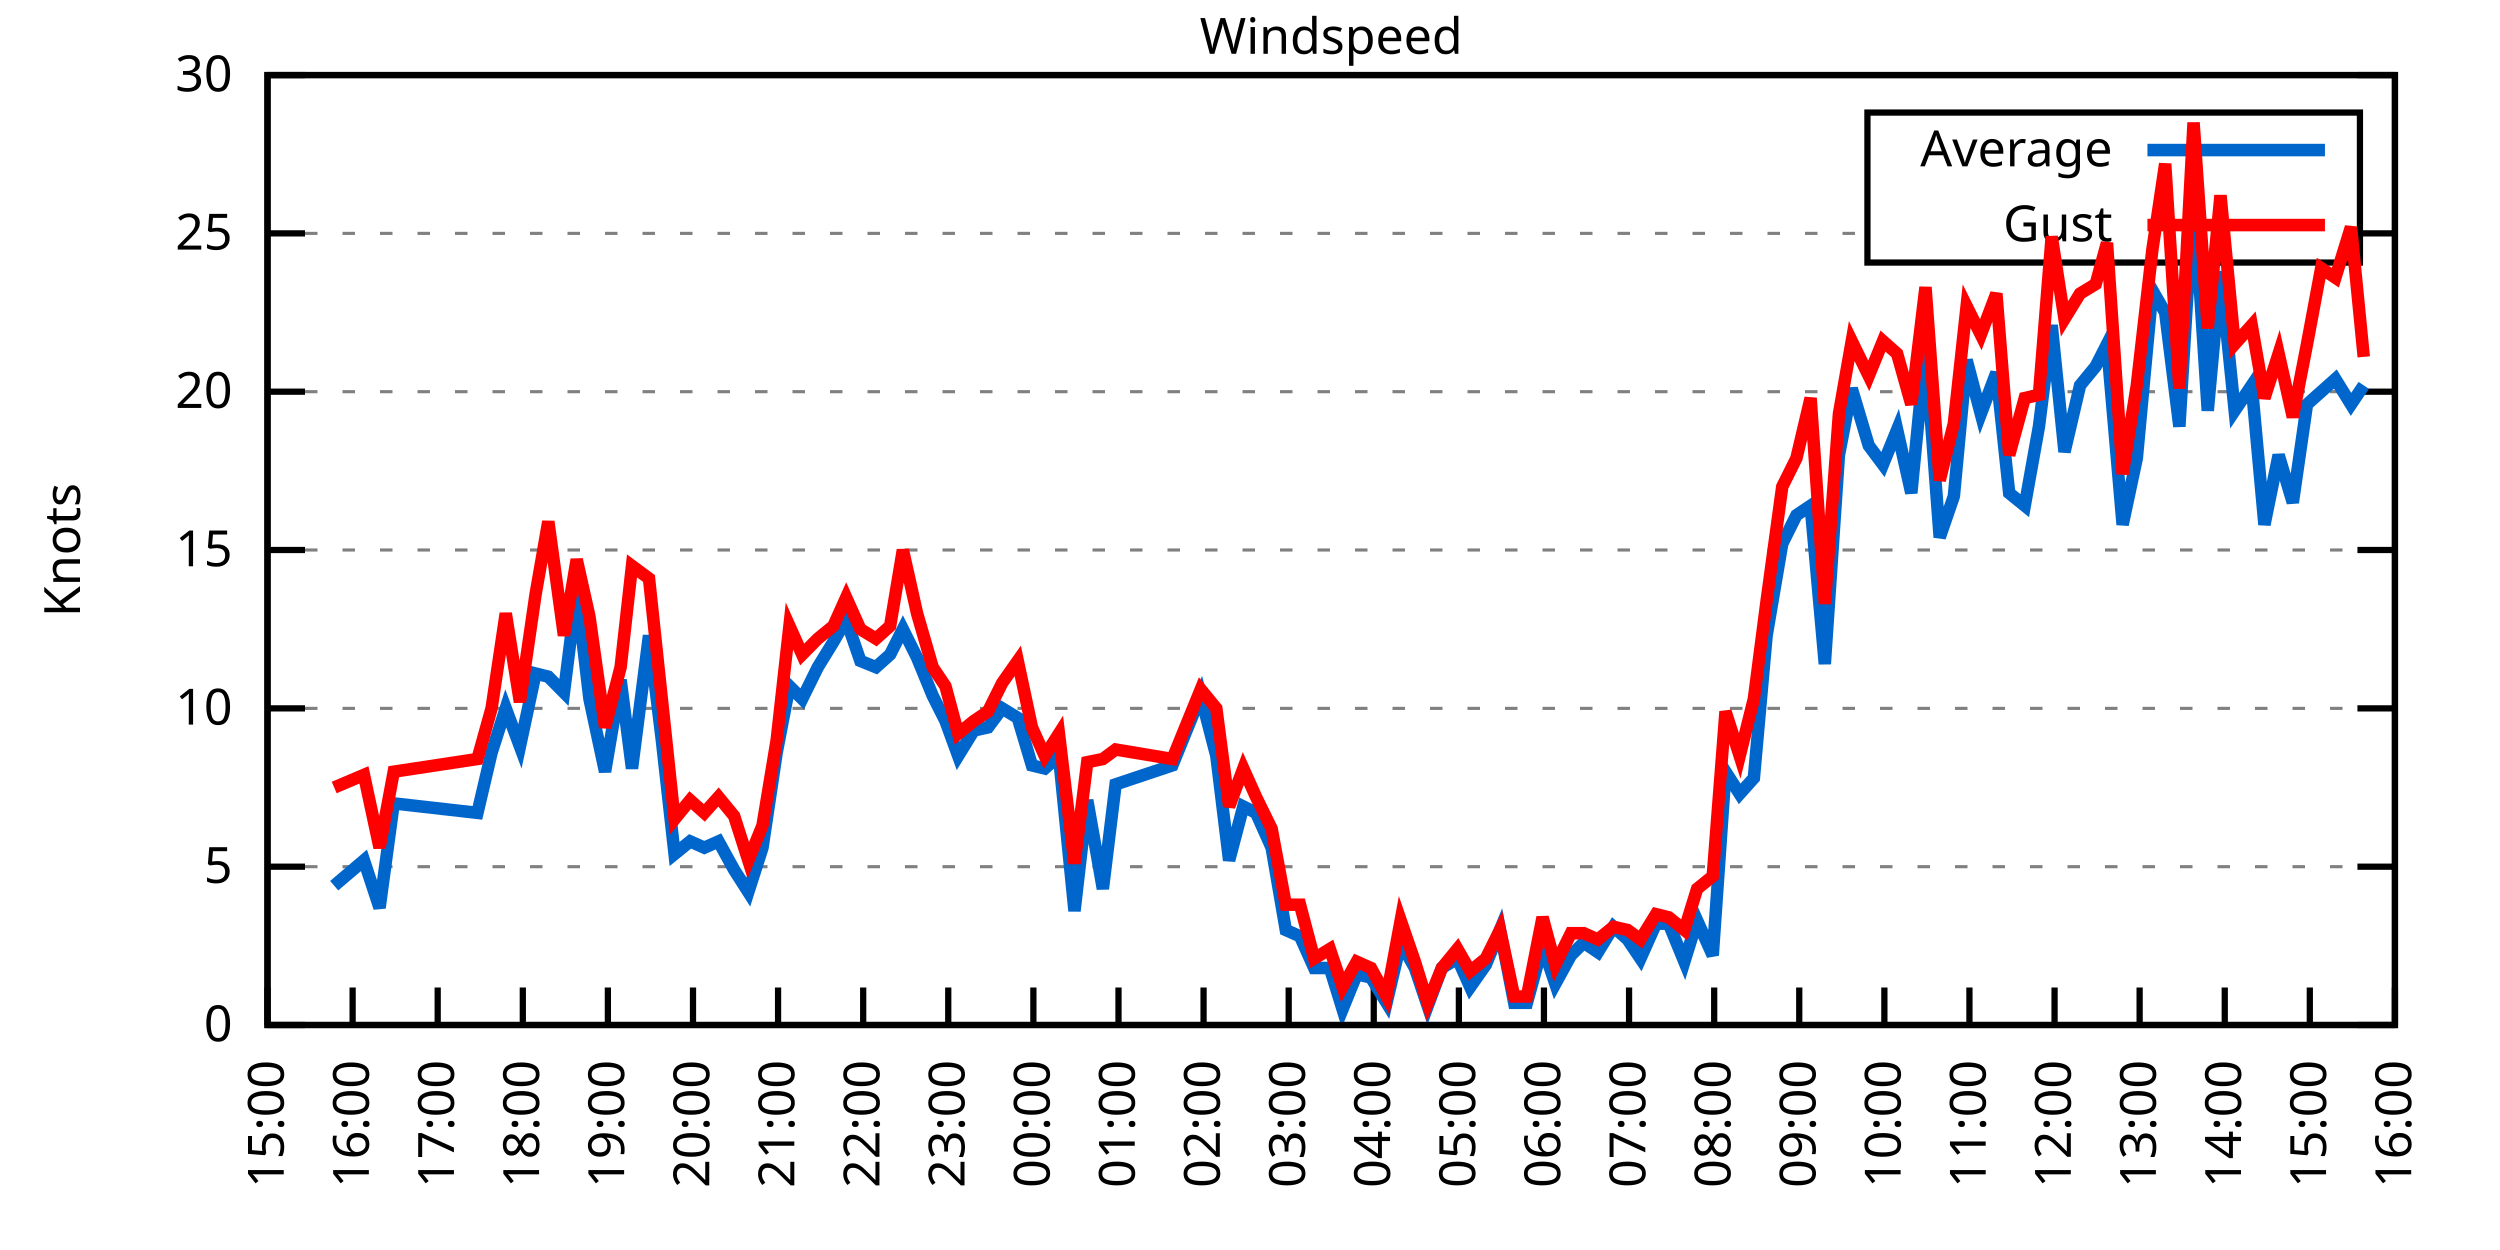
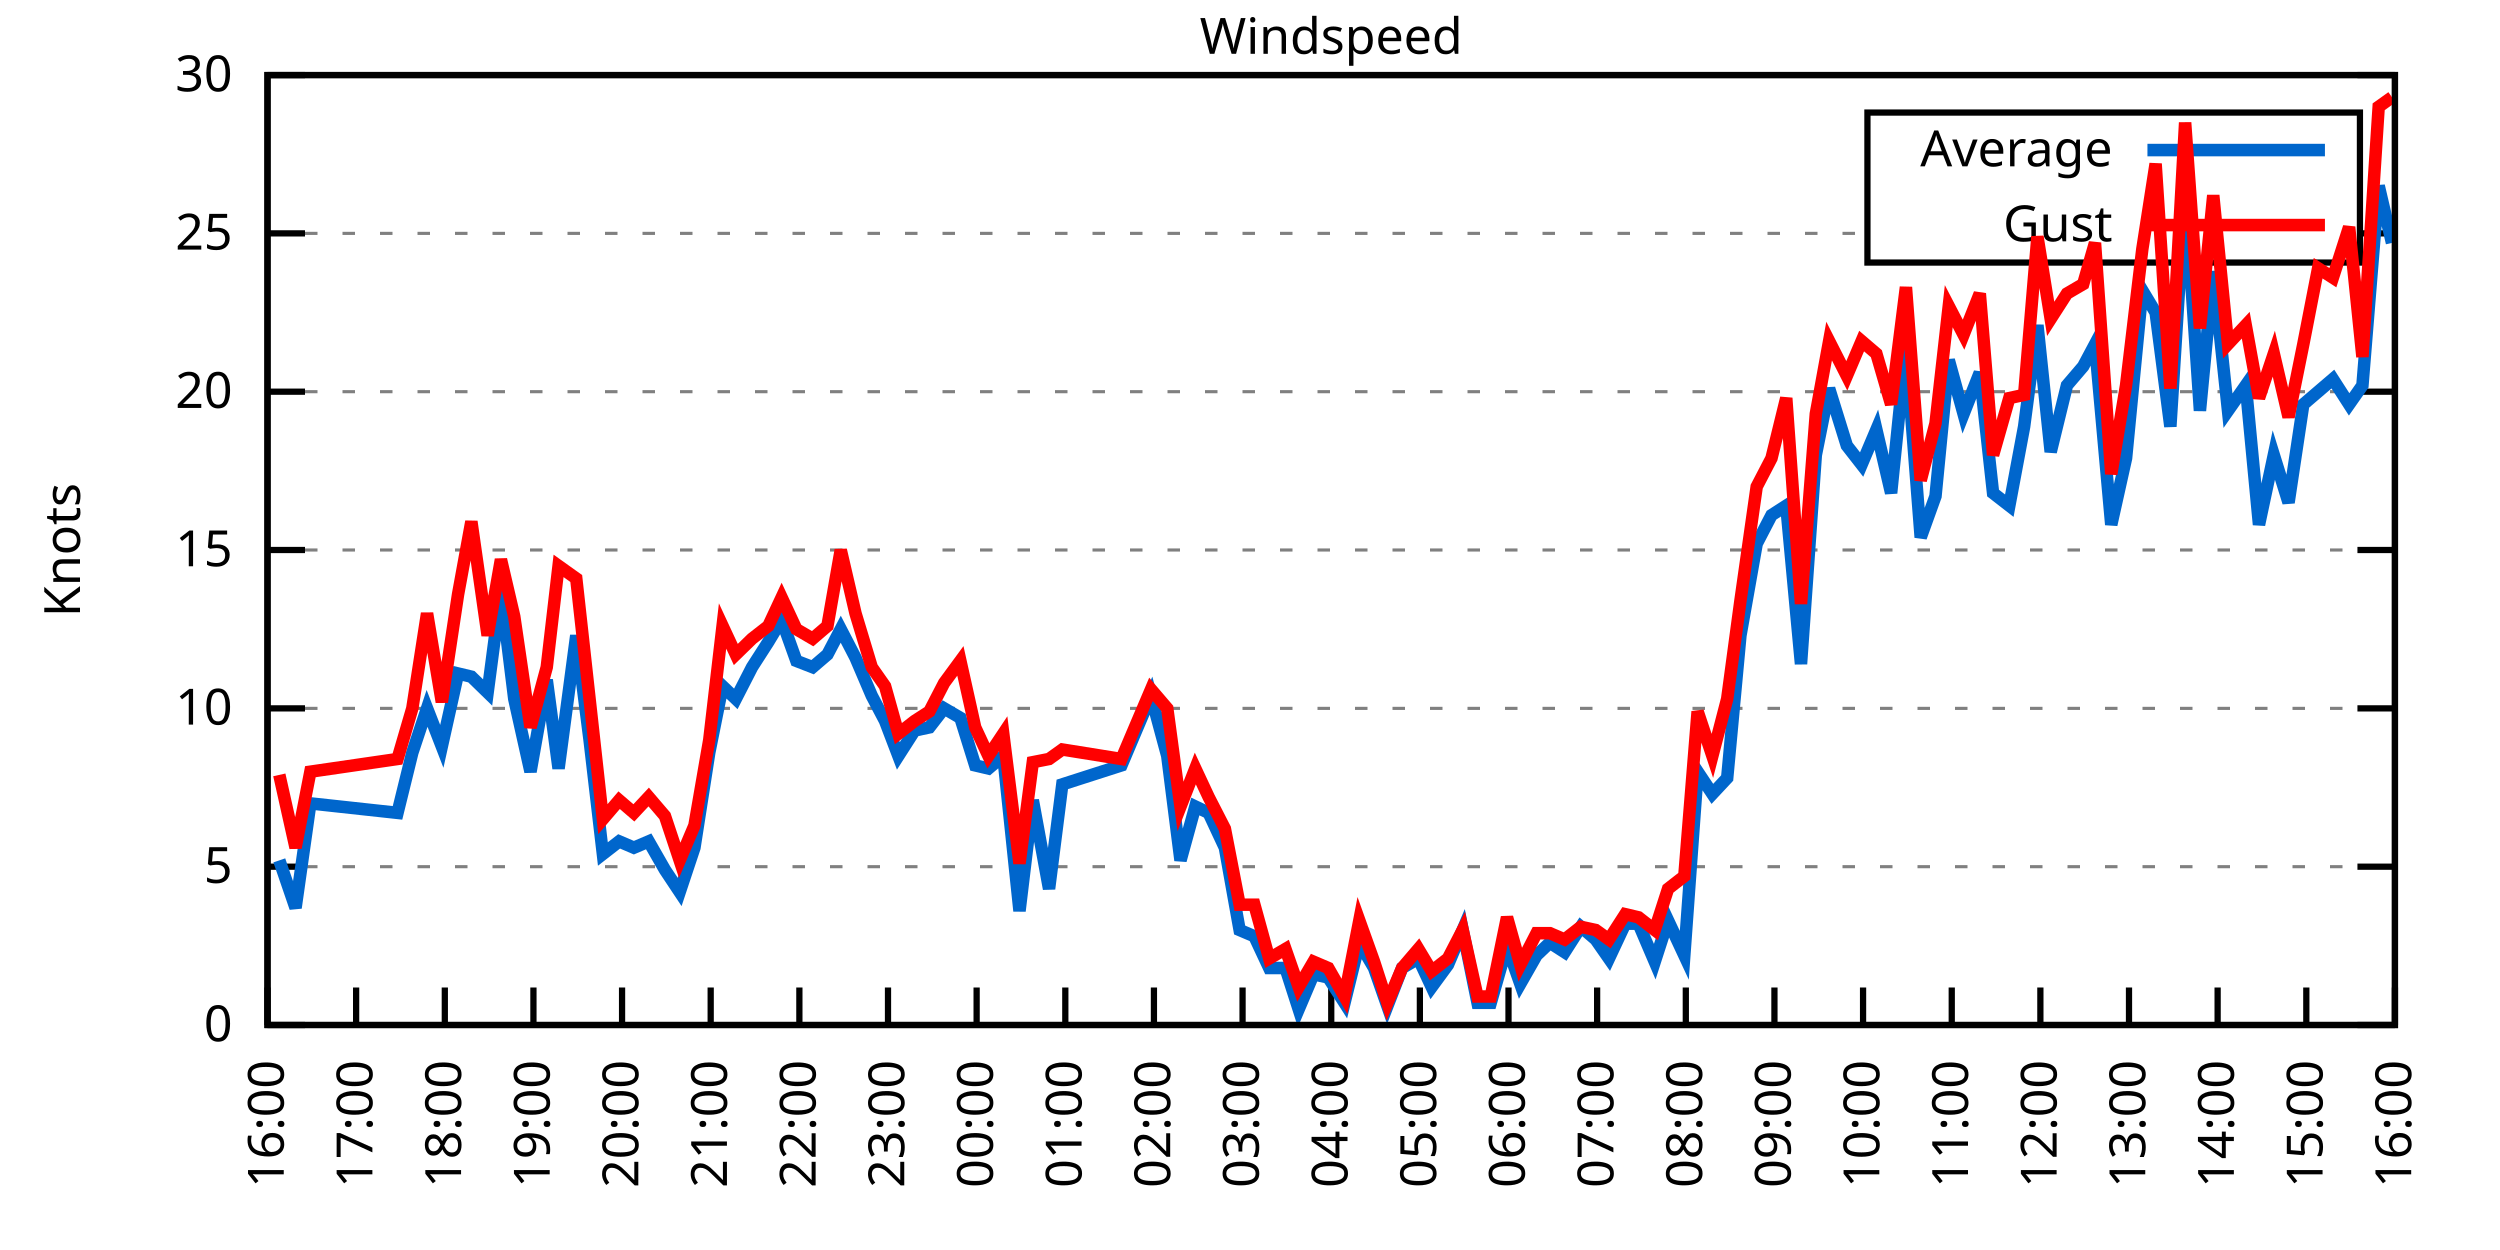
<svg xmlns="http://www.w3.org/2000/svg" xmlns:xlink="http://www.w3.org/1999/xlink" width="400" height="200" viewBox="0 0 400 200">
  <g id="gnuplot_canvas">
    <rect x="0" y="0" width="400" height="200" fill="none" />
    <defs>
      <circle id="gpDot" r="0.5" stroke-width="0.5" stroke="currentColor" />
      <path id="gpPt0" stroke-width="0.333" stroke="currentColor" d="M-1,0 h2 M0,-1 v2" />
      <path id="gpPt1" stroke-width="0.333" stroke="currentColor" d="M-1,-1 L1,1 M1,-1 L-1,1" />
      <path id="gpPt2" stroke-width="0.333" stroke="currentColor" d="M-1,0 L1,0 M0,-1 L0,1 M-1,-1 L1,1 M-1,1 L1,-1" />
      <rect id="gpPt3" stroke-width="0.333" stroke="currentColor" x="-1" y="-1" width="2" height="2" />
      <rect id="gpPt4" stroke-width="0.333" stroke="currentColor" fill="currentColor" x="-1" y="-1" width="2" height="2" />
      <circle id="gpPt5" stroke-width="0.333" stroke="currentColor" cx="0" cy="0" r="1" />
      <use xlink:href="#gpPt5" id="gpPt6" fill="currentColor" stroke="none" />
      <path id="gpPt7" stroke-width="0.333" stroke="currentColor" d="M0,-1.33 L-1.33,0.67 L1.33,0.67 z" />
      <use xlink:href="#gpPt7" id="gpPt8" fill="currentColor" stroke="none" />
      <use xlink:href="#gpPt7" id="gpPt9" stroke="currentColor" transform="rotate(180)" />
      <use xlink:href="#gpPt9" id="gpPt10" fill="currentColor" stroke="none" />
      <use xlink:href="#gpPt3" id="gpPt11" stroke="currentColor" transform="rotate(45)" />
      <use xlink:href="#gpPt11" id="gpPt12" fill="currentColor" stroke="none" />
      <path id="gpPt13" stroke-width="0.333" stroke="currentColor" d="M0,1.330 L1.265,0.411 L0.782,-1.067 L-0.782,-1.076 L-1.265,0.411 z" />
      <use xlink:href="#gpPt13" id="gpPt14" fill="currentColor" stroke="none" />
      <filter id="textbox" filterUnits="objectBoundingBox" x="0" y="0" height="1" width="1">
        <feFlood flood-color="white" flood-opacity="1" result="bgnd" />
        <feComposite in="SourceGraphic" in2="bgnd" operator="atop" />
      </filter>
      <filter id="greybox" filterUnits="objectBoundingBox" x="0" y="0" height="1" width="1">
        <feFlood flood-color="lightgrey" flood-opacity="1" result="grey" />
        <feComposite in="SourceGraphic" in2="grey" operator="atop" />
      </filter>
    </defs>
    <g fill="none" color="white" stroke="currentColor" stroke-width="1.00" stroke-linecap="butt" stroke-linejoin="miter">
</g>
    <g fill="none" color="black" stroke="currentColor" stroke-width="1.00" stroke-linecap="butt" stroke-linejoin="miter">
      <g stroke="none" shape-rendering="crispEdges">
        <polygon fill="rgb(255, 255, 255)" points="42.80,164.00 383.18,164.00 383.18,12.02 42.80,12.02 " />
      </g>
    </g>
    <g fill="none" color="black" stroke="currentColor" stroke-width="1.00" stroke-linecap="butt" stroke-linejoin="miter">
</g>
    <g fill="none" color="black" stroke="black" stroke-width="0.50" stroke-linecap="butt" stroke-linejoin="miter">
</g>
    <g fill="none" color="gray" stroke="currentColor" stroke-width="0.50" stroke-linecap="butt" stroke-linejoin="miter">
      <path stroke="gray" stroke-dasharray="2,4" class="gridline" d="M42.80,164.00 L383.19,164.00  " />
    </g>
    <g fill="none" color="gray" stroke="gray" stroke-width="1.00" stroke-linecap="butt" stroke-linejoin="miter">
</g>
    <g fill="none" color="black" stroke="currentColor" stroke-width="1.00" stroke-linecap="butt" stroke-linejoin="miter">
      <path stroke="black" d="M42.80,164.00 L48.80,164.00 M383.19,164.00 L377.19,164.00  " />
      <g transform="translate(37.20,166.60)" stroke="none" fill="black" font-family="Sans" font-size="8.00" text-anchor="end">
        <text>
          <tspan font-family="Sans"> 0</tspan>
        </text>
      </g>
    </g>
    <g fill="none" color="black" stroke="currentColor" stroke-width="1.00" stroke-linecap="butt" stroke-linejoin="miter">
</g>
    <g fill="none" color="black" stroke="black" stroke-width="0.50" stroke-linecap="butt" stroke-linejoin="miter">
</g>
    <g fill="none" color="gray" stroke="currentColor" stroke-width="0.50" stroke-linecap="butt" stroke-linejoin="miter">
      <path stroke="gray" stroke-dasharray="2,4" class="gridline" d="M42.80,138.67 L383.19,138.67  " />
    </g>
    <g fill="none" color="gray" stroke="gray" stroke-width="1.00" stroke-linecap="butt" stroke-linejoin="miter">
</g>
    <g fill="none" color="black" stroke="currentColor" stroke-width="1.00" stroke-linecap="butt" stroke-linejoin="miter">
      <path stroke="black" d="M42.80,138.67 L48.80,138.67 M383.19,138.67 L377.19,138.67  " />
      <g transform="translate(37.20,141.27)" stroke="none" fill="black" font-family="Sans" font-size="8.00" text-anchor="end">
        <text>
          <tspan font-family="Sans"> 5</tspan>
        </text>
      </g>
    </g>
    <g fill="none" color="black" stroke="currentColor" stroke-width="1.00" stroke-linecap="butt" stroke-linejoin="miter">
</g>
    <g fill="none" color="black" stroke="black" stroke-width="0.50" stroke-linecap="butt" stroke-linejoin="miter">
</g>
    <g fill="none" color="gray" stroke="currentColor" stroke-width="0.50" stroke-linecap="butt" stroke-linejoin="miter">
      <path stroke="gray" stroke-dasharray="2,4" class="gridline" d="M42.80,113.34 L383.19,113.34  " />
    </g>
    <g fill="none" color="gray" stroke="gray" stroke-width="1.00" stroke-linecap="butt" stroke-linejoin="miter">
</g>
    <g fill="none" color="black" stroke="currentColor" stroke-width="1.00" stroke-linecap="butt" stroke-linejoin="miter">
      <path stroke="black" d="M42.80,113.34 L48.80,113.34 M383.19,113.34 L377.19,113.34  " />
      <g transform="translate(37.20,115.94)" stroke="none" fill="black" font-family="Sans" font-size="8.00" text-anchor="end">
        <text>
          <tspan font-family="Sans"> 10</tspan>
        </text>
      </g>
    </g>
    <g fill="none" color="black" stroke="currentColor" stroke-width="1.00" stroke-linecap="butt" stroke-linejoin="miter">
</g>
    <g fill="none" color="black" stroke="black" stroke-width="0.50" stroke-linecap="butt" stroke-linejoin="miter">
</g>
    <g fill="none" color="gray" stroke="currentColor" stroke-width="0.50" stroke-linecap="butt" stroke-linejoin="miter">
      <path stroke="gray" stroke-dasharray="2,4" class="gridline" d="M42.80,88.00 L383.19,88.00  " />
    </g>
    <g fill="none" color="gray" stroke="gray" stroke-width="1.00" stroke-linecap="butt" stroke-linejoin="miter">
</g>
    <g fill="none" color="black" stroke="currentColor" stroke-width="1.00" stroke-linecap="butt" stroke-linejoin="miter">
      <path stroke="black" d="M42.80,88.00 L48.80,88.00 M383.19,88.00 L377.19,88.00  " />
      <g transform="translate(37.20,90.60)" stroke="none" fill="black" font-family="Sans" font-size="8.00" text-anchor="end">
        <text>
          <tspan font-family="Sans"> 15</tspan>
        </text>
      </g>
    </g>
    <g fill="none" color="black" stroke="currentColor" stroke-width="1.00" stroke-linecap="butt" stroke-linejoin="miter">
</g>
    <g fill="none" color="black" stroke="black" stroke-width="0.50" stroke-linecap="butt" stroke-linejoin="miter">
</g>
    <g fill="none" color="gray" stroke="currentColor" stroke-width="0.50" stroke-linecap="butt" stroke-linejoin="miter">
      <path stroke="gray" stroke-dasharray="2,4" class="gridline" d="M42.80,62.67 L383.19,62.67  " />
    </g>
    <g fill="none" color="gray" stroke="gray" stroke-width="1.00" stroke-linecap="butt" stroke-linejoin="miter">
</g>
    <g fill="none" color="black" stroke="currentColor" stroke-width="1.00" stroke-linecap="butt" stroke-linejoin="miter">
      <path stroke="black" d="M42.80,62.67 L48.80,62.67 M383.19,62.67 L377.19,62.67  " />
      <g transform="translate(37.20,65.27)" stroke="none" fill="black" font-family="Sans" font-size="8.00" text-anchor="end">
        <text>
          <tspan font-family="Sans"> 20</tspan>
        </text>
      </g>
    </g>
    <g fill="none" color="black" stroke="currentColor" stroke-width="1.00" stroke-linecap="butt" stroke-linejoin="miter">
</g>
    <g fill="none" color="black" stroke="black" stroke-width="0.50" stroke-linecap="butt" stroke-linejoin="miter">
</g>
    <g fill="none" color="gray" stroke="currentColor" stroke-width="0.50" stroke-linecap="butt" stroke-linejoin="miter">
      <path stroke="gray" stroke-dasharray="2,4" class="gridline" d="M42.80,37.34 L298.79,37.34 M377.59,37.34 L383.19,37.34  " />
    </g>
    <g fill="none" color="gray" stroke="gray" stroke-width="1.00" stroke-linecap="butt" stroke-linejoin="miter">
</g>
    <g fill="none" color="black" stroke="currentColor" stroke-width="1.00" stroke-linecap="butt" stroke-linejoin="miter">
      <path stroke="black" d="M42.80,37.34 L48.80,37.34 M383.19,37.34 L377.19,37.34  " />
      <g transform="translate(37.20,39.94)" stroke="none" fill="black" font-family="Sans" font-size="8.00" text-anchor="end">
        <text>
          <tspan font-family="Sans"> 25</tspan>
        </text>
      </g>
    </g>
    <g fill="none" color="black" stroke="currentColor" stroke-width="1.00" stroke-linecap="butt" stroke-linejoin="miter">
</g>
    <g fill="none" color="black" stroke="black" stroke-width="0.50" stroke-linecap="butt" stroke-linejoin="miter">
</g>
    <g fill="none" color="gray" stroke="currentColor" stroke-width="0.50" stroke-linecap="butt" stroke-linejoin="miter">
      <path stroke="gray" stroke-dasharray="2,4" class="gridline" d="M42.80,12.01 L383.19,12.01  " />
    </g>
    <g fill="none" color="gray" stroke="gray" stroke-width="1.00" stroke-linecap="butt" stroke-linejoin="miter">
</g>
    <g fill="none" color="black" stroke="currentColor" stroke-width="1.00" stroke-linecap="butt" stroke-linejoin="miter">
      <path stroke="black" d="M42.80,12.01 L48.80,12.01 M383.19,12.01 L377.19,12.01  " />
      <g transform="translate(37.20,14.61)" stroke="none" fill="black" font-family="Sans" font-size="8.00" text-anchor="end">
        <text>
          <tspan font-family="Sans"> 30</tspan>
        </text>
      </g>
    </g>
    <g fill="none" color="black" stroke="currentColor" stroke-width="1.00" stroke-linecap="butt" stroke-linejoin="miter">
      <path stroke="black" d="M42.80,164.00 L42.80,158.00  " />
      <g transform="translate(45.40,169.60) rotate(270.00)" stroke="none" fill="black" font-family="Sans" font-size="8.00" text-anchor="end">
        <text>
-           <tspan font-family="Sans">15:00</tspan>
-         </text>
-       </g>
-     </g>
-     <g fill="none" color="black" stroke="currentColor" stroke-width="1.00" stroke-linecap="butt" stroke-linejoin="miter">
-       <path stroke="black" d="M56.42,164.00 L56.42,158.00  " />
-       <g transform="translate(59.02,169.60) rotate(270.00)" stroke="none" fill="black" font-family="Sans" font-size="8.00" text-anchor="end">
-         <text>
          <tspan font-family="Sans">16:00</tspan>
        </text>
      </g>
    </g>
    <g fill="none" color="black" stroke="currentColor" stroke-width="1.00" stroke-linecap="butt" stroke-linejoin="miter">
-       <path stroke="black" d="M70.03,164.00 L70.03,158.00  " />
-       <g transform="translate(72.63,169.60) rotate(270.00)" stroke="none" fill="black" font-family="Sans" font-size="8.00" text-anchor="end">
+       <path stroke="black" d="M56.98,164.00 L56.98,158.00  " />
+       <g transform="translate(59.58,169.60) rotate(270.00)" stroke="none" fill="black" font-family="Sans" font-size="8.00" text-anchor="end">
        <text>
          <tspan font-family="Sans">17:00</tspan>
        </text>
      </g>
    </g>
    <g fill="none" color="black" stroke="currentColor" stroke-width="1.00" stroke-linecap="butt" stroke-linejoin="miter">
-       <path stroke="black" d="M83.65,164.00 L83.65,158.00  " />
-       <g transform="translate(86.25,169.60) rotate(270.00)" stroke="none" fill="black" font-family="Sans" font-size="8.00" text-anchor="end">
+       <path stroke="black" d="M71.17,164.00 L71.17,158.00  " />
+       <g transform="translate(73.77,169.60) rotate(270.00)" stroke="none" fill="black" font-family="Sans" font-size="8.00" text-anchor="end">
        <text>
          <tspan font-family="Sans">18:00</tspan>
        </text>
      </g>
    </g>
    <g fill="none" color="black" stroke="currentColor" stroke-width="1.00" stroke-linecap="butt" stroke-linejoin="miter">
-       <path stroke="black" d="M97.26,164.00 L97.26,158.00  " />
-       <g transform="translate(99.86,169.60) rotate(270.00)" stroke="none" fill="black" font-family="Sans" font-size="8.00" text-anchor="end">
+       <path stroke="black" d="M85.35,164.00 L85.35,158.00  " />
+       <g transform="translate(87.95,169.60) rotate(270.00)" stroke="none" fill="black" font-family="Sans" font-size="8.00" text-anchor="end">
        <text>
          <tspan font-family="Sans">19:00</tspan>
        </text>
      </g>
    </g>
    <g fill="none" color="black" stroke="currentColor" stroke-width="1.00" stroke-linecap="butt" stroke-linejoin="miter">
-       <path stroke="black" d="M110.88,164.00 L110.88,158.00  " />
-       <g transform="translate(113.48,169.60) rotate(270.00)" stroke="none" fill="black" font-family="Sans" font-size="8.00" text-anchor="end">
+       <path stroke="black" d="M99.53,164.00 L99.53,158.00  " />
+       <g transform="translate(102.13,169.60) rotate(270.00)" stroke="none" fill="black" font-family="Sans" font-size="8.00" text-anchor="end">
        <text>
          <tspan font-family="Sans">20:00</tspan>
        </text>
      </g>
    </g>
    <g fill="none" color="black" stroke="currentColor" stroke-width="1.00" stroke-linecap="butt" stroke-linejoin="miter">
-       <path stroke="black" d="M124.49,164.00 L124.49,158.00  " />
-       <g transform="translate(127.09,169.60) rotate(270.00)" stroke="none" fill="black" font-family="Sans" font-size="8.00" text-anchor="end">
+       <path stroke="black" d="M113.71,164.00 L113.71,158.00  " />
+       <g transform="translate(116.31,169.60) rotate(270.00)" stroke="none" fill="black" font-family="Sans" font-size="8.00" text-anchor="end">
        <text>
          <tspan font-family="Sans">21:00</tspan>
        </text>
      </g>
    </g>
    <g fill="none" color="black" stroke="currentColor" stroke-width="1.00" stroke-linecap="butt" stroke-linejoin="miter">
-       <path stroke="black" d="M138.11,164.00 L138.11,158.00  " />
-       <g transform="translate(140.71,169.60) rotate(270.00)" stroke="none" fill="black" font-family="Sans" font-size="8.00" text-anchor="end">
+       <path stroke="black" d="M127.90,164.00 L127.90,158.00  " />
+       <g transform="translate(130.50,169.60) rotate(270.00)" stroke="none" fill="black" font-family="Sans" font-size="8.00" text-anchor="end">
        <text>
          <tspan font-family="Sans">22:00</tspan>
        </text>
      </g>
    </g>
    <g fill="none" color="black" stroke="currentColor" stroke-width="1.00" stroke-linecap="butt" stroke-linejoin="miter">
-       <path stroke="black" d="M151.72,164.00 L151.72,158.00  " />
-       <g transform="translate(154.32,169.60) rotate(270.00)" stroke="none" fill="black" font-family="Sans" font-size="8.00" text-anchor="end">
+       <path stroke="black" d="M142.08,164.00 L142.08,158.00  " />
+       <g transform="translate(144.68,169.60) rotate(270.00)" stroke="none" fill="black" font-family="Sans" font-size="8.00" text-anchor="end">
        <text>
          <tspan font-family="Sans">23:00</tspan>
        </text>
      </g>
    </g>
    <g fill="none" color="black" stroke="currentColor" stroke-width="1.00" stroke-linecap="butt" stroke-linejoin="miter">
-       <path stroke="black" d="M165.34,164.00 L165.34,158.00  " />
-       <g transform="translate(167.94,169.60) rotate(270.00)" stroke="none" fill="black" font-family="Sans" font-size="8.00" text-anchor="end">
+       <path stroke="black" d="M156.26,164.00 L156.26,158.00  " />
+       <g transform="translate(158.86,169.60) rotate(270.00)" stroke="none" fill="black" font-family="Sans" font-size="8.00" text-anchor="end">
        <text>
          <tspan font-family="Sans">00:00</tspan>
        </text>
      </g>
    </g>
    <g fill="none" color="black" stroke="currentColor" stroke-width="1.00" stroke-linecap="butt" stroke-linejoin="miter">
-       <path stroke="black" d="M178.96,164.00 L178.96,158.00  " />
-       <g transform="translate(181.56,169.60) rotate(270.00)" stroke="none" fill="black" font-family="Sans" font-size="8.00" text-anchor="end">
+       <path stroke="black" d="M170.45,164.00 L170.45,158.00  " />
+       <g transform="translate(173.05,169.60) rotate(270.00)" stroke="none" fill="black" font-family="Sans" font-size="8.00" text-anchor="end">
        <text>
          <tspan font-family="Sans">01:00</tspan>
        </text>
      </g>
    </g>
    <g fill="none" color="black" stroke="currentColor" stroke-width="1.00" stroke-linecap="butt" stroke-linejoin="miter">
-       <path stroke="black" d="M192.57,164.00 L192.57,158.00  " />
-       <g transform="translate(195.17,169.60) rotate(270.00)" stroke="none" fill="black" font-family="Sans" font-size="8.00" text-anchor="end">
+       <path stroke="black" d="M184.63,164.00 L184.63,158.00  " />
+       <g transform="translate(187.23,169.60) rotate(270.00)" stroke="none" fill="black" font-family="Sans" font-size="8.00" text-anchor="end">
        <text>
          <tspan font-family="Sans">02:00</tspan>
        </text>
      </g>
    </g>
    <g fill="none" color="black" stroke="currentColor" stroke-width="1.00" stroke-linecap="butt" stroke-linejoin="miter">
-       <path stroke="black" d="M206.19,164.00 L206.19,158.00  " />
-       <g transform="translate(208.79,169.60) rotate(270.00)" stroke="none" fill="black" font-family="Sans" font-size="8.00" text-anchor="end">
+       <path stroke="black" d="M198.81,164.00 L198.81,158.00  " />
+       <g transform="translate(201.41,169.60) rotate(270.00)" stroke="none" fill="black" font-family="Sans" font-size="8.00" text-anchor="end">
        <text>
          <tspan font-family="Sans">03:00</tspan>
        </text>
      </g>
    </g>
    <g fill="none" color="black" stroke="currentColor" stroke-width="1.00" stroke-linecap="butt" stroke-linejoin="miter">
-       <path stroke="black" d="M219.80,164.00 L219.80,158.00  " />
-       <g transform="translate(222.40,169.60) rotate(270.00)" stroke="none" fill="black" font-family="Sans" font-size="8.00" text-anchor="end">
+       <path stroke="black" d="M213.00,164.00 L213.00,158.00  " />
+       <g transform="translate(215.60,169.60) rotate(270.00)" stroke="none" fill="black" font-family="Sans" font-size="8.00" text-anchor="end">
        <text>
          <tspan font-family="Sans">04:00</tspan>
        </text>
      </g>
    </g>
    <g fill="none" color="black" stroke="currentColor" stroke-width="1.00" stroke-linecap="butt" stroke-linejoin="miter">
-       <path stroke="black" d="M233.42,164.00 L233.42,158.00  " />
-       <g transform="translate(236.02,169.60) rotate(270.00)" stroke="none" fill="black" font-family="Sans" font-size="8.00" text-anchor="end">
+       <path stroke="black" d="M227.18,164.00 L227.18,158.00  " />
+       <g transform="translate(229.78,169.60) rotate(270.00)" stroke="none" fill="black" font-family="Sans" font-size="8.00" text-anchor="end">
        <text>
          <tspan font-family="Sans">05:00</tspan>
        </text>
      </g>
    </g>
    <g fill="none" color="black" stroke="currentColor" stroke-width="1.00" stroke-linecap="butt" stroke-linejoin="miter">
-       <path stroke="black" d="M247.03,164.00 L247.03,158.00  " />
-       <g transform="translate(249.63,169.60) rotate(270.00)" stroke="none" fill="black" font-family="Sans" font-size="8.00" text-anchor="end">
+       <path stroke="black" d="M241.36,164.00 L241.36,158.00  " />
+       <g transform="translate(243.96,169.60) rotate(270.00)" stroke="none" fill="black" font-family="Sans" font-size="8.00" text-anchor="end">
        <text>
          <tspan font-family="Sans">06:00</tspan>
        </text>
      </g>
    </g>
    <g fill="none" color="black" stroke="currentColor" stroke-width="1.00" stroke-linecap="butt" stroke-linejoin="miter">
-       <path stroke="black" d="M260.65,164.00 L260.65,158.00  " />
-       <g transform="translate(263.25,169.60) rotate(270.00)" stroke="none" fill="black" font-family="Sans" font-size="8.00" text-anchor="end">
+       <path stroke="black" d="M255.54,164.00 L255.54,158.00  " />
+       <g transform="translate(258.14,169.60) rotate(270.00)" stroke="none" fill="black" font-family="Sans" font-size="8.00" text-anchor="end">
        <text>
          <tspan font-family="Sans">07:00</tspan>
        </text>
      </g>
    </g>
    <g fill="none" color="black" stroke="currentColor" stroke-width="1.00" stroke-linecap="butt" stroke-linejoin="miter">
-       <path stroke="black" d="M274.27,164.00 L274.27,158.00  " />
-       <g transform="translate(276.87,169.60) rotate(270.00)" stroke="none" fill="black" font-family="Sans" font-size="8.00" text-anchor="end">
+       <path stroke="black" d="M269.73,164.00 L269.73,158.00  " />
+       <g transform="translate(272.33,169.60) rotate(270.00)" stroke="none" fill="black" font-family="Sans" font-size="8.00" text-anchor="end">
        <text>
          <tspan font-family="Sans">08:00</tspan>
        </text>
      </g>
    </g>
    <g fill="none" color="black" stroke="currentColor" stroke-width="1.00" stroke-linecap="butt" stroke-linejoin="miter">
-       <path stroke="black" d="M287.88,164.00 L287.88,158.00  " />
-       <g transform="translate(290.48,169.60) rotate(270.00)" stroke="none" fill="black" font-family="Sans" font-size="8.00" text-anchor="end">
+       <path stroke="black" d="M283.91,164.00 L283.91,158.00  " />
+       <g transform="translate(286.51,169.60) rotate(270.00)" stroke="none" fill="black" font-family="Sans" font-size="8.00" text-anchor="end">
        <text>
          <tspan font-family="Sans">09:00</tspan>
        </text>
      </g>
    </g>
    <g fill="none" color="black" stroke="currentColor" stroke-width="1.00" stroke-linecap="butt" stroke-linejoin="miter">
-       <path stroke="black" d="M301.50,164.00 L301.50,158.00  " />
-       <g transform="translate(304.10,169.60) rotate(270.00)" stroke="none" fill="black" font-family="Sans" font-size="8.00" text-anchor="end">
+       <path stroke="black" d="M298.09,164.00 L298.09,158.00  " />
+       <g transform="translate(300.69,169.60) rotate(270.00)" stroke="none" fill="black" font-family="Sans" font-size="8.00" text-anchor="end">
        <text>
          <tspan font-family="Sans">10:00</tspan>
        </text>
      </g>
    </g>
    <g fill="none" color="black" stroke="currentColor" stroke-width="1.00" stroke-linecap="butt" stroke-linejoin="miter">
-       <path stroke="black" d="M315.11,164.00 L315.11,158.00  " />
-       <g transform="translate(317.71,169.60) rotate(270.00)" stroke="none" fill="black" font-family="Sans" font-size="8.00" text-anchor="end">
+       <path stroke="black" d="M312.28,164.00 L312.28,158.00  " />
+       <g transform="translate(314.88,169.60) rotate(270.00)" stroke="none" fill="black" font-family="Sans" font-size="8.00" text-anchor="end">
        <text>
          <tspan font-family="Sans">11:00</tspan>
        </text>
      </g>
    </g>
    <g fill="none" color="black" stroke="currentColor" stroke-width="1.00" stroke-linecap="butt" stroke-linejoin="miter">
-       <path stroke="black" d="M328.73,164.00 L328.73,158.00  " />
-       <g transform="translate(331.33,169.60) rotate(270.00)" stroke="none" fill="black" font-family="Sans" font-size="8.00" text-anchor="end">
+       <path stroke="black" d="M326.46,164.00 L326.46,158.00  " />
+       <g transform="translate(329.06,169.60) rotate(270.00)" stroke="none" fill="black" font-family="Sans" font-size="8.00" text-anchor="end">
        <text>
          <tspan font-family="Sans">12:00</tspan>
        </text>
      </g>
    </g>
    <g fill="none" color="black" stroke="currentColor" stroke-width="1.00" stroke-linecap="butt" stroke-linejoin="miter">
-       <path stroke="black" d="M342.34,164.00 L342.34,158.00  " />
-       <g transform="translate(344.94,169.60) rotate(270.00)" stroke="none" fill="black" font-family="Sans" font-size="8.00" text-anchor="end">
+       <path stroke="black" d="M340.64,164.00 L340.64,158.00  " />
+       <g transform="translate(343.24,169.60) rotate(270.00)" stroke="none" fill="black" font-family="Sans" font-size="8.00" text-anchor="end">
        <text>
          <tspan font-family="Sans">13:00</tspan>
        </text>
      </g>
    </g>
    <g fill="none" color="black" stroke="currentColor" stroke-width="1.00" stroke-linecap="butt" stroke-linejoin="miter">
-       <path stroke="black" d="M355.96,164.00 L355.96,158.00  " />
-       <g transform="translate(358.56,169.60) rotate(270.00)" stroke="none" fill="black" font-family="Sans" font-size="8.00" text-anchor="end">
+       <path stroke="black" d="M354.82,164.00 L354.82,158.00  " />
+       <g transform="translate(357.42,169.60) rotate(270.00)" stroke="none" fill="black" font-family="Sans" font-size="8.00" text-anchor="end">
        <text>
          <tspan font-family="Sans">14:00</tspan>
        </text>
      </g>
    </g>
    <g fill="none" color="black" stroke="currentColor" stroke-width="1.00" stroke-linecap="butt" stroke-linejoin="miter">
-       <path stroke="black" d="M369.57,164.00 L369.57,158.00  " />
-       <g transform="translate(372.17,169.60) rotate(270.00)" stroke="none" fill="black" font-family="Sans" font-size="8.00" text-anchor="end">
+       <path stroke="black" d="M369.01,164.00 L369.01,158.00  " />
+       <g transform="translate(371.61,169.60) rotate(270.00)" stroke="none" fill="black" font-family="Sans" font-size="8.00" text-anchor="end">
        <text>
          <tspan font-family="Sans">15:00</tspan>
        </text>
      </g>
    </g>
    <g fill="none" color="black" stroke="currentColor" stroke-width="1.00" stroke-linecap="butt" stroke-linejoin="miter">
      <path stroke="black" d="M383.19,164.00 L383.19,158.00  " />
      <g transform="translate(385.79,169.60) rotate(270.00)" stroke="none" fill="black" font-family="Sans" font-size="8.00" text-anchor="end">
        <text>
          <tspan font-family="Sans">16:00</tspan>
        </text>
      </g>
    </g>
    <g fill="none" color="black" stroke="currentColor" stroke-width="1.00" stroke-linecap="butt" stroke-linejoin="miter">
</g>
    <g fill="none" color="black" stroke="currentColor" stroke-width="1.00" stroke-linecap="butt" stroke-linejoin="miter">
      <path stroke="black" d="M42.80,12.01 L42.80,164.00 L383.19,164.00 L383.19,12.01 L42.80,12.01 Z  " />
    </g>
    <g fill="none" color="black" stroke="currentColor" stroke-width="1.00" stroke-linecap="butt" stroke-linejoin="miter">
</g>
    <g fill="none" color="black" stroke="currentColor" stroke-width="1.00" stroke-linecap="butt" stroke-linejoin="miter">
      <path stroke="black" d="M298.79,42.01 L298.79,18.01 L377.59,18.01 L377.59,42.01 L298.79,42.01 Z  " />
    </g>
    <g id="Windspeed_plot_1">
      <g fill="none" color="white" stroke="black" stroke-width="2.00" stroke-linecap="butt" stroke-linejoin="miter">
</g>
      <g fill="none" color="black" stroke="currentColor" stroke-width="2.00" stroke-linecap="butt" stroke-linejoin="miter">
        <g transform="translate(337.99,26.61)" stroke="none" fill="black" font-family="Sans" font-size="8.00" text-anchor="end">
          <text>
            <tspan font-family="Sans">Average</tspan>
          </text>
        </g>
      </g>
      <g fill="none" color="black" stroke="currentColor" stroke-width="2.00" stroke-linecap="butt" stroke-linejoin="miter">
-         <path stroke="rgb(  0, 102, 204)" d="M343.59,24.01 L371.99,24.01 M53.47,141.71 L58.23,137.66 L60.73,145.25 L63.00,128.54 L76.39,130.06 L78.65,120.43   L80.92,113.34 L83.19,119.42 L85.69,107.76 L87.73,108.27 L90.23,110.80 L92.27,94.59 L94.31,111.82 L96.81,123.47   L99.30,108.78 L101.12,122.96 L103.84,101.68 L105.89,118.40 L107.93,136.64 L110.42,134.62 L112.69,135.63 L114.96,134.62   L117.46,139.17 L119.73,142.72 L122.00,135.63 L124.27,120.43 L126.31,109.79 L128.35,111.82 L130.85,106.75 L133.34,102.70   L135.39,99.15 L137.66,105.74 L140.15,106.75 L142.42,104.72 L144.46,100.67 L146.73,105.23 L149.23,111.31 L151.27,115.36   L153.31,120.94 L155.81,116.88 L158.08,116.38 L160.35,113.34 L162.84,114.86 L165.11,122.46 L167.16,122.96 L169.43,120.94   L171.92,145.76 L173.96,128.03 L176.46,142.21 L178.50,125.50 L187.58,122.46 L189.85,116.88 L192.12,111.31 L194.61,120.94   L196.66,137.66 L198.93,129.04 L200.97,130.06 L203.46,135.63 L205.73,148.80 L208.00,149.81 L210.27,154.88 L212.77,154.88   L214.81,161.47 L217.08,155.89 L219.35,156.40 L221.85,160.45 L224.11,150.83 L226.38,154.88 L228.43,160.96 L230.70,154.88   L233.19,153.36 L235.23,157.92 L237.73,154.37 L240.00,148.80 L242.27,160.45 L244.31,160.45 L246.81,151.33 L248.85,157.41   L251.35,152.85 L253.39,150.83 L255.66,152.35 L258.15,148.29 L260.42,150.32 L262.47,153.36 L264.96,147.79 L267.00,147.79   L269.50,153.87 L271.54,147.28 L274.04,152.85 L276.08,123.47 L278.35,127.02 L280.62,124.48 L282.66,101.68 L285.16,86.99   L287.43,82.43 L289.70,80.91 L291.97,106.24 L294.23,72.81 L296.28,62.17 L299.00,71.29 L301.27,74.33 L303.54,68.75   L305.81,78.89 L308.08,55.58 L310.35,85.98 L312.62,79.39 L314.66,57.61 L316.93,66.22 L319.42,59.63 L321.47,78.89   L323.96,80.91 L326.23,68.25 L328.27,52.03 L330.32,72.30 L332.81,61.66 L335.31,58.62 L337.12,55.07 L339.62,83.95   L341.89,73.31 L344.39,46.46 L346.43,50.01 L348.70,68.25 L350.97,30.76 L353.24,65.71 L355.28,43.42 L357.55,65.71   L360.27,61.66 L362.31,83.95 L364.58,72.81 L366.85,80.41 L369.12,64.70 L371.39,62.67 L373.66,60.65 L376.16,64.70   L378.20,61.66  " />
+         <path stroke="rgb(  0, 102, 204)" d="M343.59,24.01 L371.99,24.01 M44.69,137.66 L47.29,145.25 L49.66,128.54 L63.60,130.06 L65.97,120.43 L68.33,113.34   L70.69,119.42 L73.29,107.76 L75.42,108.27 L78.02,110.80 L80.15,94.59 L82.28,111.82 L84.88,123.47 L87.48,108.78   L89.37,122.96 L92.20,101.68 L94.33,118.40 L96.46,136.64 L99.06,134.62 L101.42,135.63 L103.79,134.62 L106.39,139.17   L108.75,142.72 L111.11,135.63 L113.48,120.43 L115.61,109.79 L117.73,111.82 L120.33,106.75 L122.93,102.70 L125.06,99.15   L127.42,105.74 L130.02,106.75 L132.39,104.72 L134.52,100.67 L136.88,105.23 L139.48,111.31 L141.61,115.36 L143.74,120.94   L146.34,116.88 L148.70,116.38 L151.06,113.34 L153.66,114.86 L156.03,122.46 L158.15,122.96 L160.52,120.94 L163.12,145.76   L165.25,128.03 L167.85,142.21 L169.97,125.50 L179.43,122.46 L181.79,116.88 L184.16,111.31 L186.76,120.94 L188.88,137.66   L191.25,129.04 L193.38,130.06 L195.98,135.63 L198.34,148.80 L200.70,149.81 L203.07,154.88 L205.67,154.88 L207.79,161.47   L210.16,155.89 L212.52,156.40 L215.12,160.45 L217.49,150.83 L219.85,154.88 L221.98,160.96 L224.34,154.88 L226.94,153.36   L229.07,157.92 L231.67,154.37 L234.03,148.80 L236.40,160.45 L238.52,160.45 L241.12,151.33 L243.25,157.41 L245.85,152.85   L247.98,150.83 L250.34,152.35 L252.94,148.29 L255.31,150.32 L257.43,153.36 L260.04,147.79 L262.16,147.79 L264.76,153.87   L266.89,147.28 L269.49,152.85 L271.62,123.47 L273.98,127.02 L276.35,124.48 L278.47,101.68 L281.07,86.99 L283.44,82.43   L285.80,80.91 L288.16,106.24 L290.53,72.81 L292.66,62.17 L295.49,71.29 L297.86,74.33 L300.22,68.75 L302.58,78.89   L304.95,55.58 L307.31,85.98 L309.68,79.39 L311.80,57.61 L314.17,66.22 L316.77,59.63 L318.89,78.89 L321.49,80.91   L323.86,68.25 L325.99,52.03 L328.11,72.30 L330.71,61.66 L333.31,58.62 L335.20,55.07 L337.80,83.95 L340.17,73.31   L342.77,46.46 L344.90,50.01 L347.26,68.25 L349.62,30.76 L351.99,65.71 L354.12,43.42 L356.48,65.71 L359.32,61.66   L361.44,83.95 L363.81,72.81 L366.17,80.41 L368.53,64.70 L370.90,62.67 L373.26,60.65 L375.86,64.70 L377.99,61.66   L380.59,29.74 L382.72,38.86  " />
      </g>
    </g>
    <g id="Windspeed_plot_2">
      <g fill="none" color="black" stroke="currentColor" stroke-width="2.00" stroke-linecap="butt" stroke-linejoin="miter">
        <g transform="translate(337.99,38.61)" stroke="none" fill="black" font-family="Sans" font-size="8.00" text-anchor="end">
          <text>
            <tspan font-family="Sans">Gust</tspan>
          </text>
        </g>
      </g>
      <g fill="none" color="black" stroke="currentColor" stroke-width="2.00" stroke-linecap="butt" stroke-linejoin="miter">
-         <path stroke="rgb(255,   0,   0)" d="M343.59,36.01 L371.99,36.01 M53.47,126.00 L58.23,123.98 L60.73,135.63 L63.00,123.47 L76.39,121.44 L78.65,113.34   L80.92,98.14 L83.19,112.32 L85.69,95.10 L87.73,83.45 L90.23,101.68 L92.27,89.52 L94.31,98.64 L96.81,116.38   L99.30,106.75 L101.12,90.54 L103.84,92.56 L105.89,111.82 L107.93,131.07 L110.42,128.03 L112.69,130.06 L114.96,127.52   L117.46,130.56 L119.73,137.66 L122.00,132.08 L124.27,118.40 L126.31,100.16 L128.35,104.72 L130.85,102.19 L133.34,100.16   L135.39,95.60 L137.66,100.67 L140.15,102.19 L142.42,100.16 L144.46,88.00 L146.73,98.14 L149.23,106.75 L151.27,109.79   L153.31,117.39 L155.81,115.36 L158.08,113.84 L160.35,109.28 L162.84,105.74 L165.11,116.38 L167.16,120.94 L169.43,117.39   L171.92,138.16 L173.96,121.95 L176.46,121.44 L178.50,119.92 L187.58,121.44 L189.85,115.87 L192.12,110.30 L194.61,113.34   L196.66,129.04 L198.93,122.96 L200.97,127.52 L203.46,132.59 L205.73,144.75 L208.00,144.75 L210.27,153.36 L212.77,151.84   L214.81,157.92 L217.08,153.87 L219.35,154.88 L221.85,159.44 L224.11,147.28 L226.38,153.87 L228.43,160.45 L230.70,154.88   L233.19,151.84 L235.23,155.39 L237.73,153.36 L240.00,148.80 L242.27,159.44 L244.31,159.44 L246.81,146.77 L248.85,154.37   L251.35,149.31 L253.39,149.31 L255.66,150.32 L258.15,148.29 L260.42,148.80 L262.47,150.32 L264.96,146.27 L267.00,146.77   L269.50,148.80 L271.54,142.21 L274.04,140.19 L276.08,113.84 L278.35,120.94 L280.62,111.82 L282.66,96.11 L285.16,77.87   L287.43,73.31 L289.70,63.69 L291.97,96.62 L294.23,66.22 L296.28,54.57 L299.00,60.14 L301.27,54.57 L303.54,56.59   L305.81,64.70 L308.08,45.95 L310.35,76.86 L312.62,67.74 L314.66,48.99 L316.93,53.55 L319.42,46.97 L321.47,72.81   L323.96,63.69 L326.23,63.18 L328.27,37.85 L330.32,51.02 L332.81,46.97 L335.31,45.45 L337.12,38.86 L339.62,75.85   L341.89,61.66 L344.39,39.87 L346.43,26.20 L348.70,62.17 L350.97,19.61 L353.24,52.54 L355.28,31.26 L357.55,55.07   L360.27,52.03 L362.31,63.69 L364.58,56.59 L366.85,66.73 L369.12,55.07 L371.39,42.91 L373.66,44.43 L376.16,36.33   L378.20,57.10  " />
+         <path stroke="rgb(255,   0,   0)" d="M343.59,36.01 L371.99,36.01 M44.69,123.98 L47.29,135.63 L49.66,123.47 L63.60,121.44 L65.97,113.34 L68.33,98.14   L70.69,112.32 L73.29,95.10 L75.42,83.45 L78.02,101.68 L80.15,89.52 L82.28,98.64 L84.88,116.38 L87.48,106.75   L89.37,90.54 L92.20,92.56 L94.33,111.82 L96.46,131.07 L99.06,128.03 L101.42,130.06 L103.79,127.52 L106.39,130.56   L108.75,137.66 L111.11,132.08 L113.48,118.40 L115.61,100.16 L117.73,104.72 L120.33,102.19 L122.93,100.16 L125.06,95.60   L127.42,100.67 L130.02,102.19 L132.39,100.16 L134.52,88.00 L136.88,98.14 L139.48,106.75 L141.61,109.79 L143.74,117.39   L146.34,115.36 L148.70,113.84 L151.06,109.28 L153.66,105.74 L156.03,116.38 L158.15,120.94 L160.52,117.39 L163.12,138.16   L165.25,121.95 L167.85,121.44 L169.97,119.92 L179.43,121.44 L181.79,115.87 L184.16,110.30 L186.76,113.34 L188.88,129.04   L191.25,122.96 L193.38,127.52 L195.98,132.59 L198.34,144.75 L200.70,144.75 L203.07,153.36 L205.67,151.84 L207.79,157.92   L210.16,153.87 L212.52,154.88 L215.12,159.44 L217.49,147.28 L219.85,153.87 L221.98,160.45 L224.34,154.88 L226.94,151.84   L229.07,155.39 L231.67,153.36 L234.03,148.80 L236.40,159.44 L238.52,159.44 L241.12,146.77 L243.25,154.37 L245.85,149.31   L247.98,149.31 L250.34,150.32 L252.94,148.29 L255.31,148.80 L257.43,150.32 L260.04,146.27 L262.16,146.77 L264.76,148.80   L266.89,142.21 L269.49,140.19 L271.62,113.84 L273.98,120.94 L276.35,111.82 L278.47,96.11 L281.07,77.87 L283.44,73.31   L285.80,63.69 L288.16,96.62 L290.53,66.22 L292.66,54.57 L295.49,60.14 L297.86,54.57 L300.22,56.59 L302.58,64.70   L304.95,45.95 L307.31,76.86 L309.68,67.74 L311.80,48.99 L314.17,53.55 L316.77,46.97 L318.89,72.81 L321.49,63.69   L323.86,63.18 L325.99,37.85 L328.11,51.02 L330.71,46.97 L333.31,45.45 L335.20,38.86 L337.80,75.85 L340.17,61.66   L342.77,39.87 L344.90,26.20 L347.26,62.17 L349.62,19.61 L351.99,52.54 L354.12,31.26 L356.48,55.07 L359.32,52.03   L361.44,63.69 L363.81,56.59 L366.17,66.73 L368.53,55.07 L370.90,42.91 L373.26,44.43 L375.86,36.33 L377.99,57.10   L380.59,17.08 L382.72,15.56  " />
      </g>
    </g>
    <g fill="none" color="black" stroke="currentColor" stroke-width="2.00" stroke-linecap="butt" stroke-linejoin="miter">
</g>
    <g fill="none" color="black" stroke="black" stroke-width="1.00" stroke-linecap="butt" stroke-linejoin="miter">
</g>
    <g fill="none" color="black" stroke="currentColor" stroke-width="1.00" stroke-linecap="butt" stroke-linejoin="miter">
      <path stroke="black" d="M42.80,12.01 L42.80,164.00 L383.19,164.00 L383.19,12.01 L42.80,12.01 Z  " />
      <g transform="translate(12.80,88.01) rotate(270.00)" stroke="none" fill="black" font-family="Sans" font-size="8.00" text-anchor="middle">
        <text>
          <tspan font-family="Sans">Knots</tspan>
        </text>
      </g>
    </g>
    <g fill="none" color="black" stroke="currentColor" stroke-width="1.00" stroke-linecap="butt" stroke-linejoin="miter">
</g>
    <g fill="none" color="black" stroke="currentColor" stroke-width="1.00" stroke-linecap="butt" stroke-linejoin="miter">
      <g transform="translate(212.99,8.61)" stroke="none" fill="black" font-family="Sans" font-size="8.00" text-anchor="middle">
        <text>
          <tspan font-family="Sans">Windspeed</tspan>
        </text>
      </g>
    </g>
    <g fill="none" color="black" stroke="currentColor" stroke-width="1.00" stroke-linecap="butt" stroke-linejoin="miter">
</g>
  </g>
</svg>
